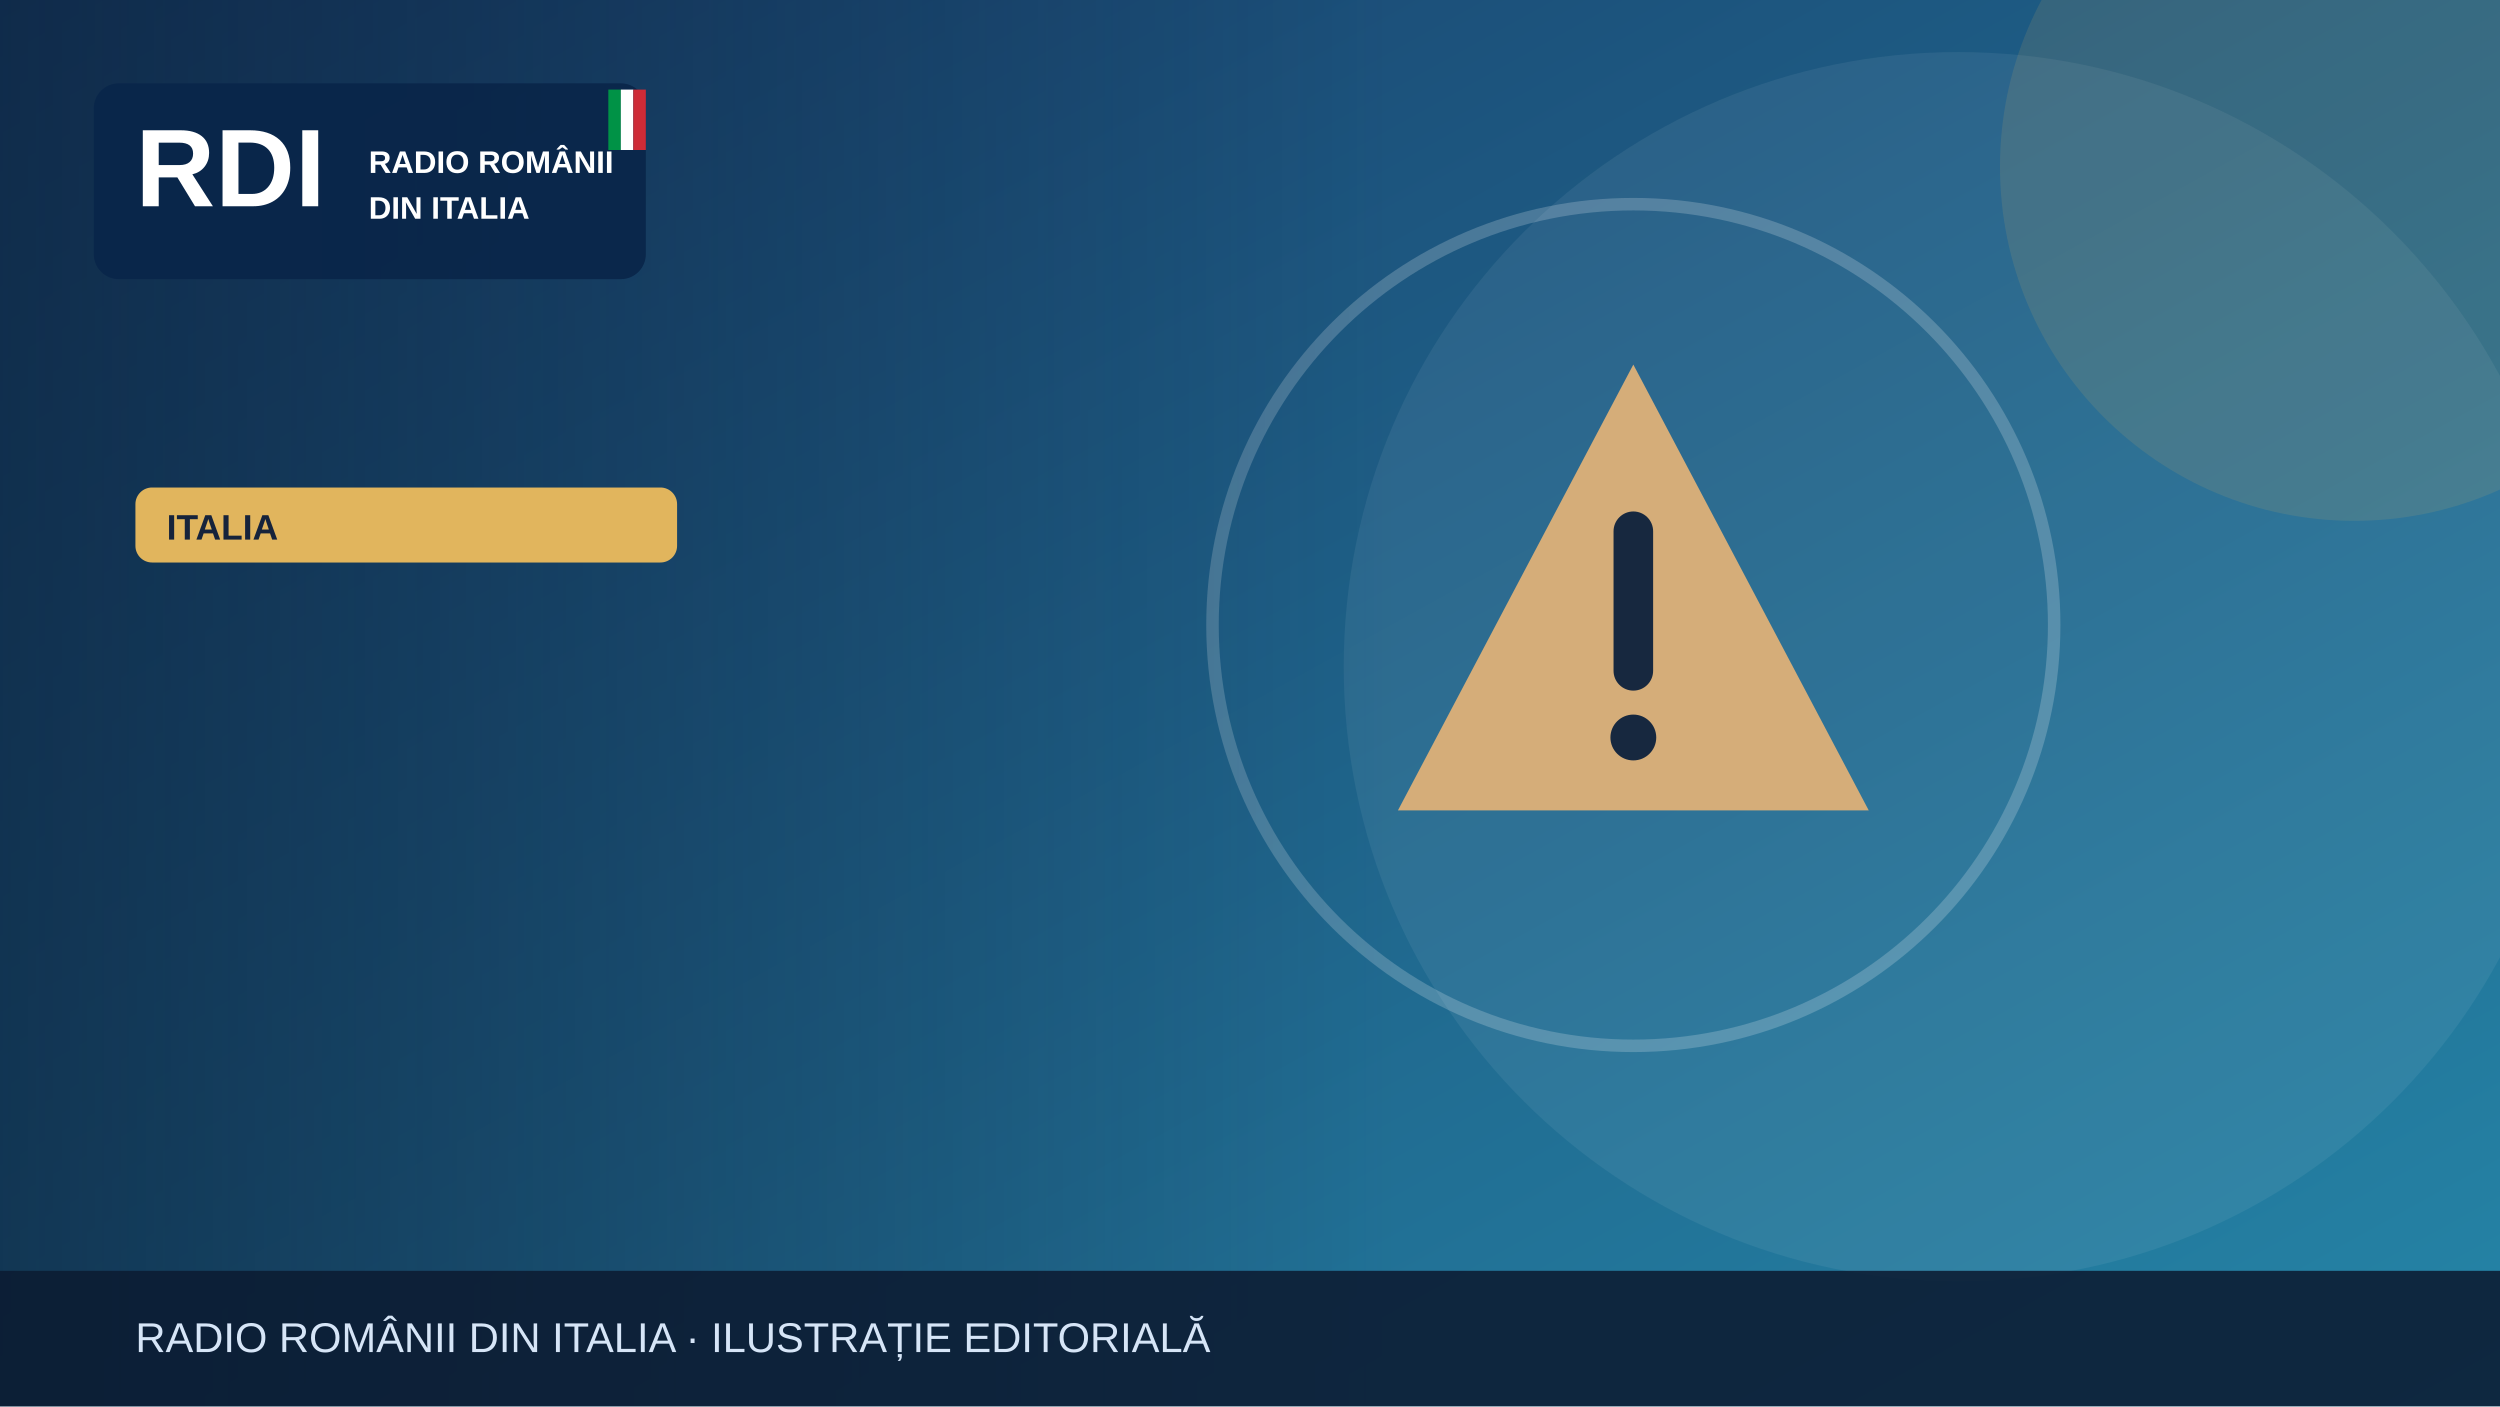
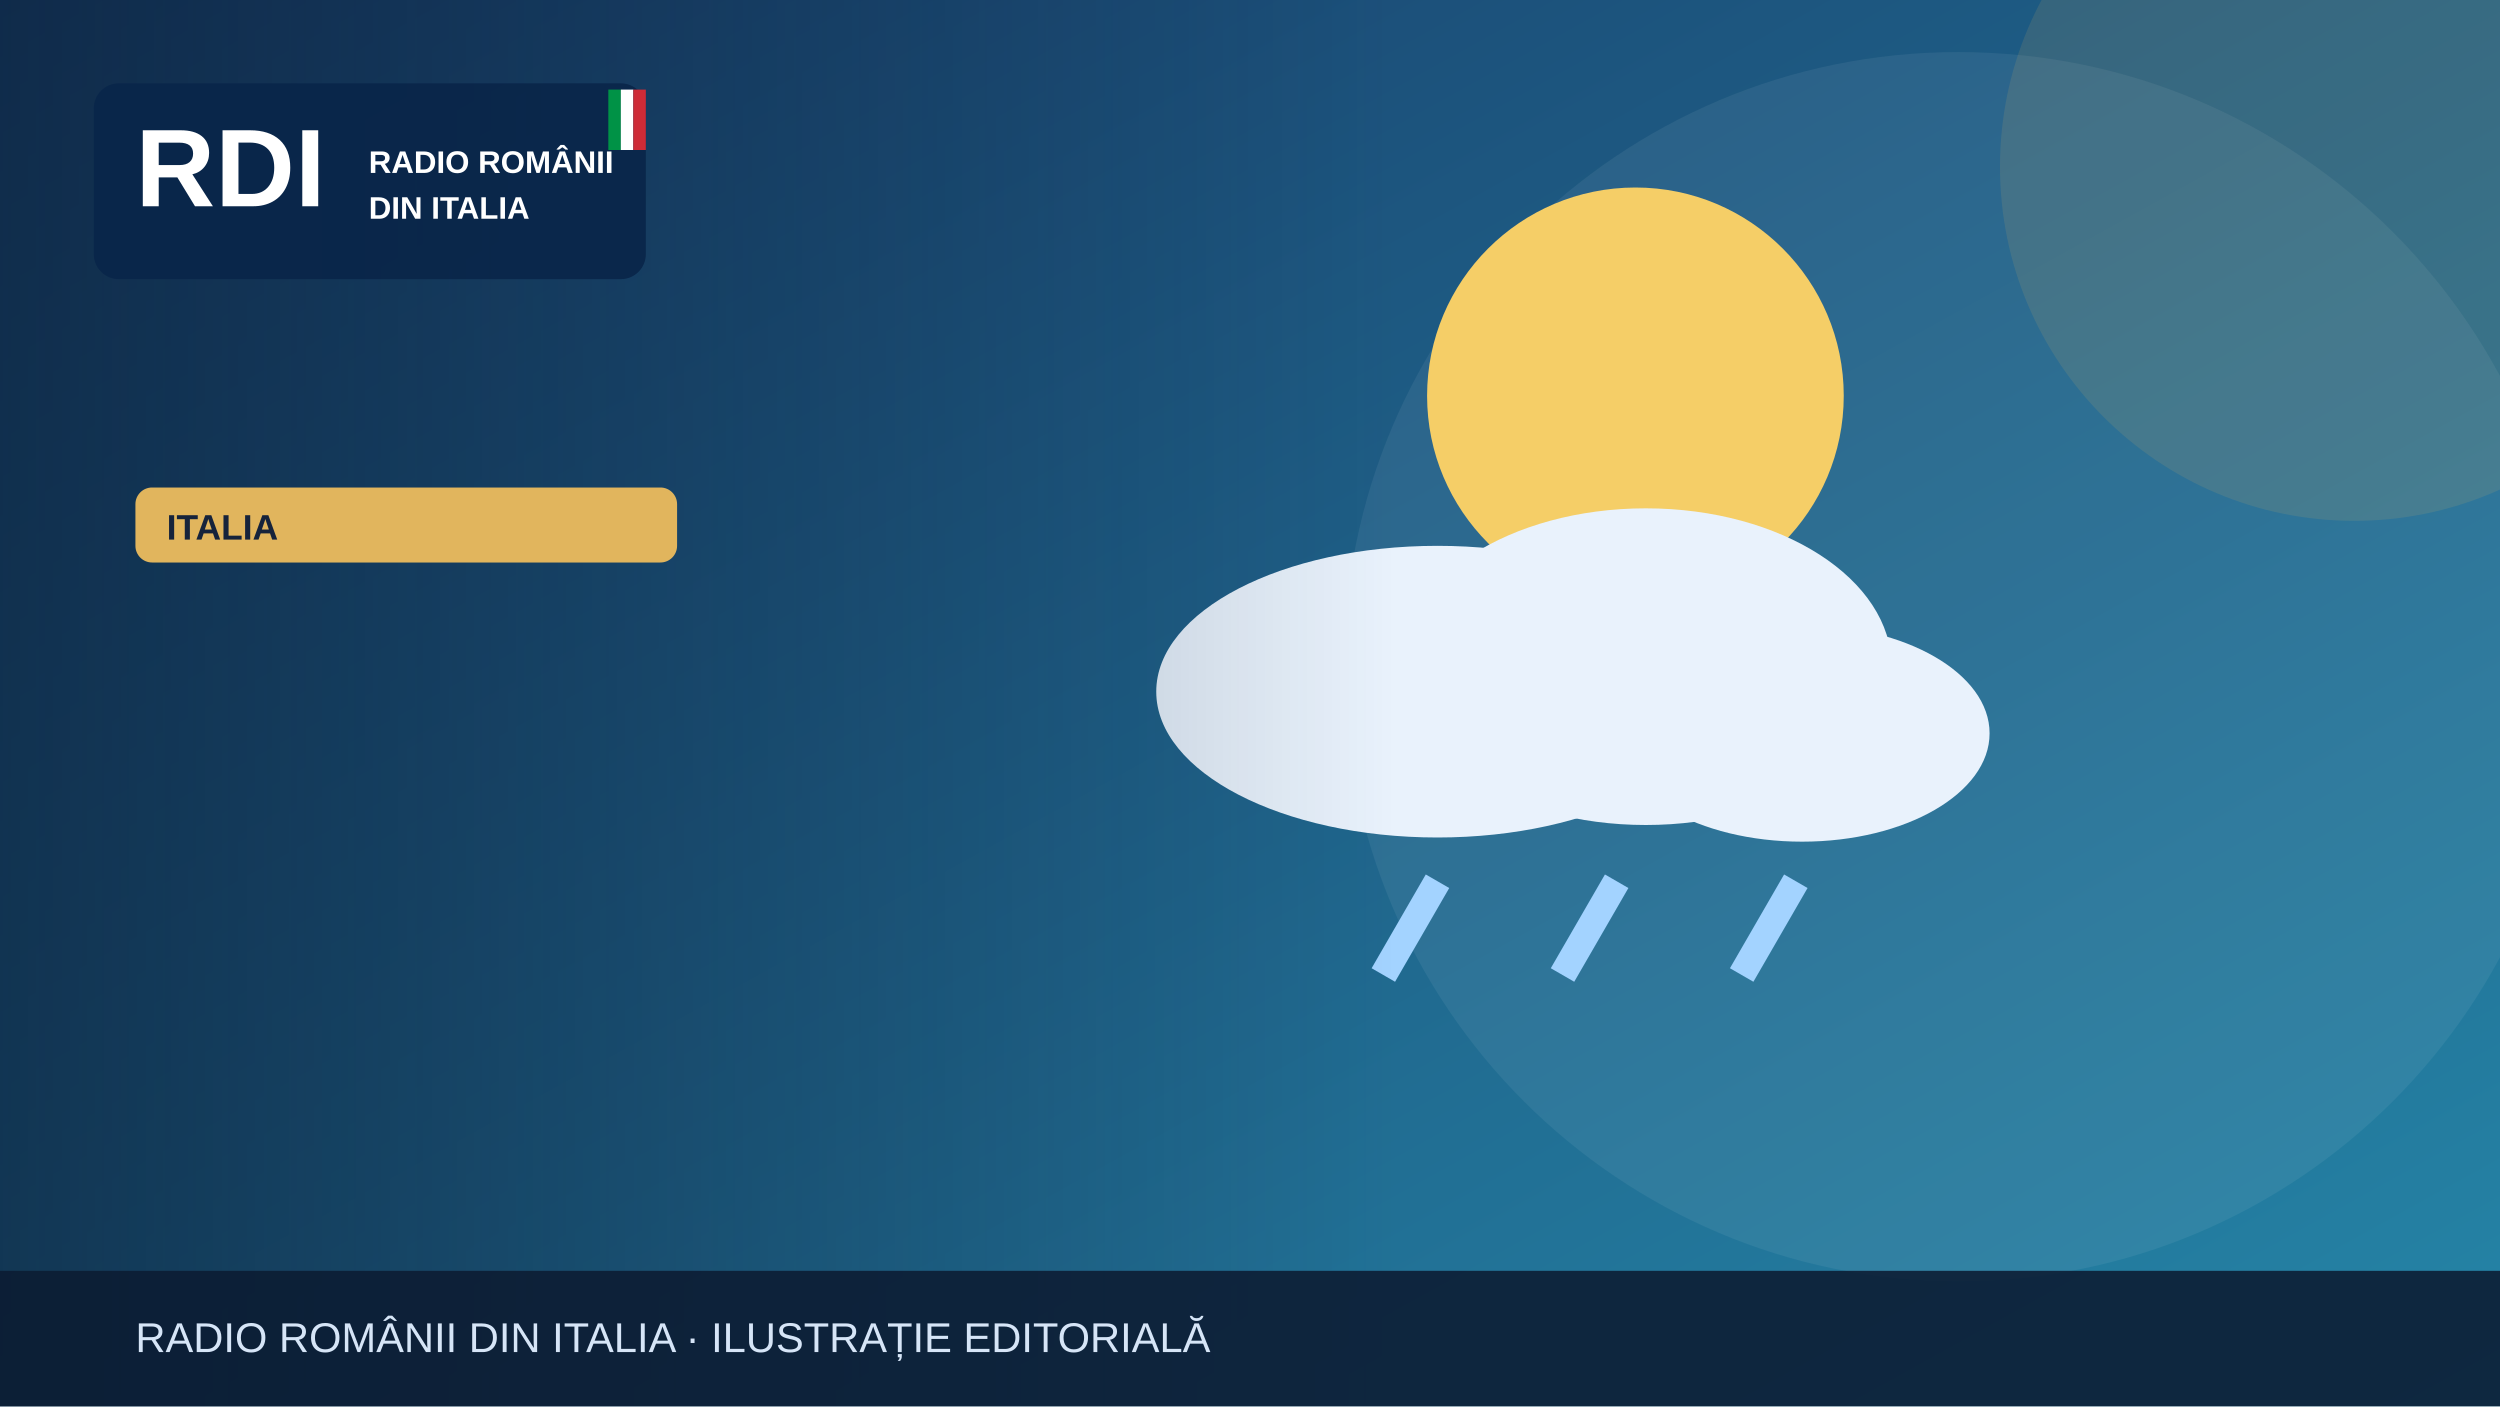
<svg xmlns="http://www.w3.org/2000/svg" width="1200" height="675" viewBox="0 0 1200 675" role="img" aria-label="Illustrazione editoriale RDI">
  <defs>
    <linearGradient id="bg" x2="1" y2="1">
      <stop stop-color="#183c69" />
      <stop offset="1" stop-color="#2585a7" />
    </linearGradient>
    <linearGradient id="shade">
      <stop stop-color="#0b223a" stop-opacity=".65" />
      <stop offset="1" stop-color="#0b223a" stop-opacity="0" />
    </linearGradient>
  </defs>
  <rect width="1200" height="675" fill="url(#bg)" />
  <circle cx="940" cy="320" r="295" fill="#fff" opacity=".065" />
  <circle cx="1130" cy="80" r="170" fill="#e1b55d" opacity=".13" />
  <g>
-     <g transform="translate(784 300)">
-       <path d="M0-125 113 89H-113Z" fill="#d5ad79" />
-       <path d="M0-45v67" stroke="#17283f" stroke-width="19" stroke-linecap="round" />
-       <circle cy="54" r="11" fill="#17283f" />
+     <circle cx="785" cy="190" r="100" fill="#f5ce67" />
+     <g fill="#e9f2fc">
+       <ellipse cx="690" cy="332" rx="135" ry="70" />
+       <ellipse cx="790" cy="320" rx="118" ry="76" />
+       <ellipse cx="865" cy="352" rx="90" ry="52" />
    </g>
-     <circle cx="784" cy="300" r="202" fill="none" stroke="#fff" stroke-opacity=".2" stroke-width="6" />
+     <g stroke="#a3d3ff" stroke-width="13">
+       <path d="M690 423l-26 45m112-45-26 45m112-45-26 45" />
+     </g>
  </g>
  <rect x="0" y="0" width="670" height="675" fill="url(#shade)" />
  <rect x="45" y="40" width="265" height="94" rx="12" fill="#09264a" opacity=".97" />
  <text x="65" y="99" font-family="Arial,sans-serif" font-size="53" font-weight="900" fill="white">RDI</text>
  <text x="177" y="83" font-family="Arial,sans-serif" font-size="15" font-weight="800" fill="white">RADIO ROMÂNII</text>
  <text x="177" y="105" font-family="Arial,sans-serif" font-size="15" font-weight="800" fill="white">DIN ITALIA</text>
  <rect x="292" y="43" width="6" height="29" fill="#009246" />
  <rect x="298" y="43" width="6" height="29" fill="#fff" />
  <rect x="304" y="43" width="6" height="29" fill="#ce2b37" />
  <rect x="65" y="234" width="260" height="36" rx="8" fill="#e1b55d" />
  <text x="80" y="259" font-family="Arial,sans-serif" font-size="17" font-weight="800" fill="#16233b">ITALIA</text>
  <rect y="610" width="1200" height="65" fill="#0b1b32" opacity=".88" />
  <text x="65" y="649" font-family="Arial,sans-serif" font-size="20" fill="#d6e5f7">RADIO ROMÂNII DIN ITALIA · ILUSTRAȚIE EDITORIALĂ</text>
</svg>
